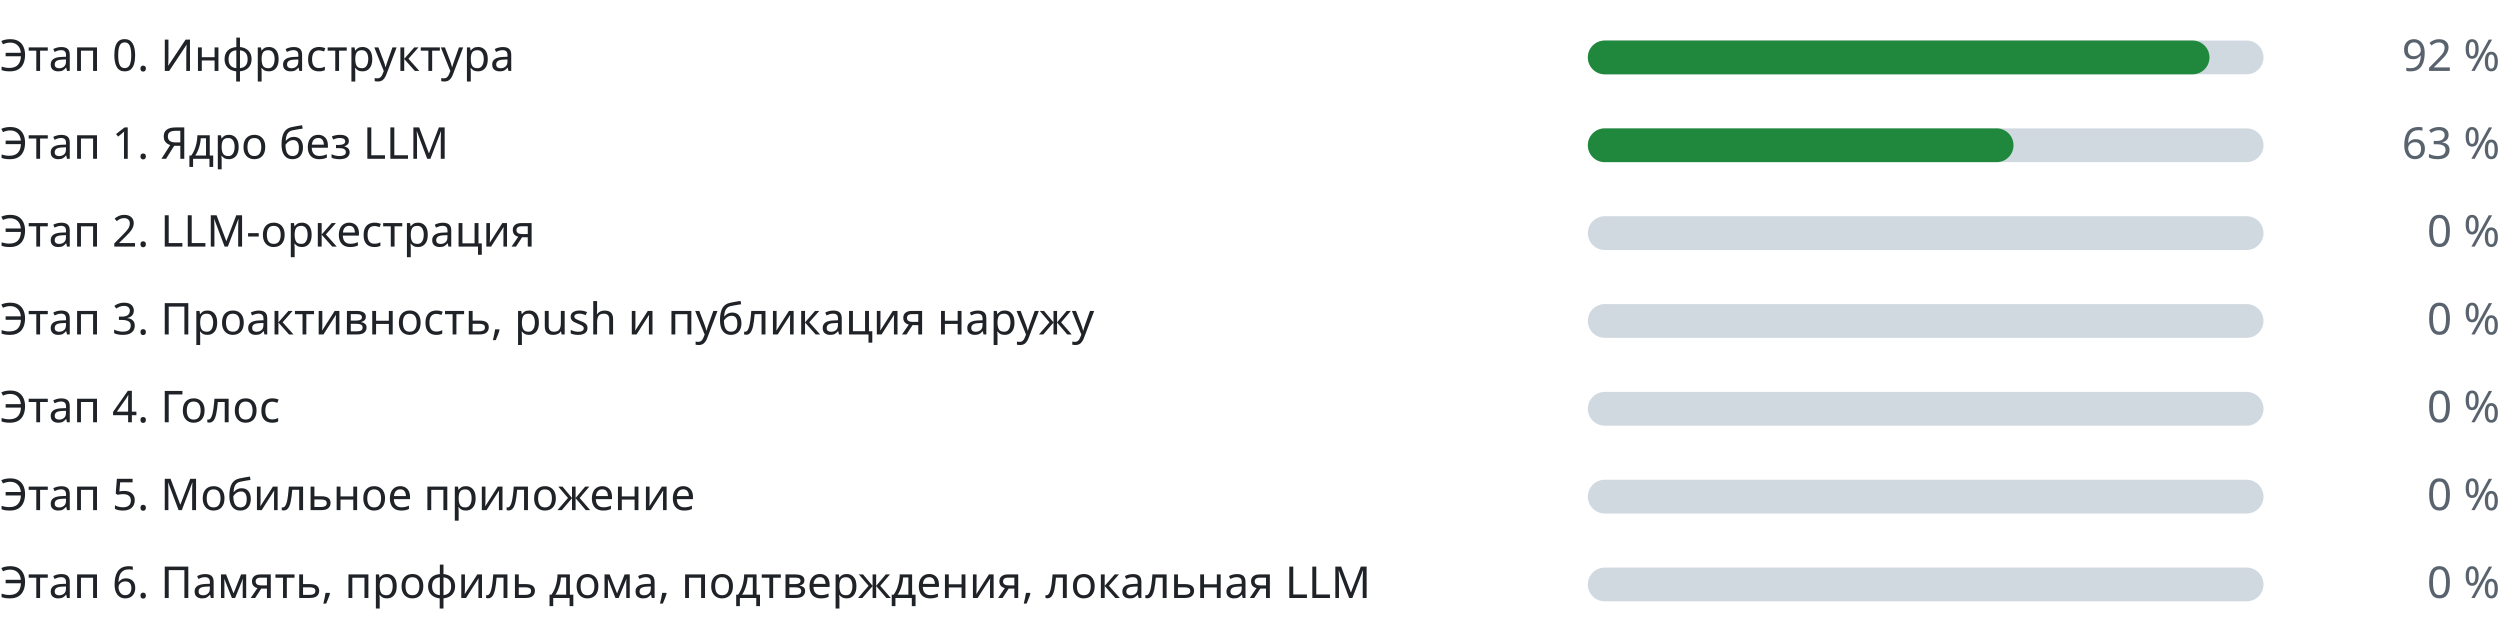
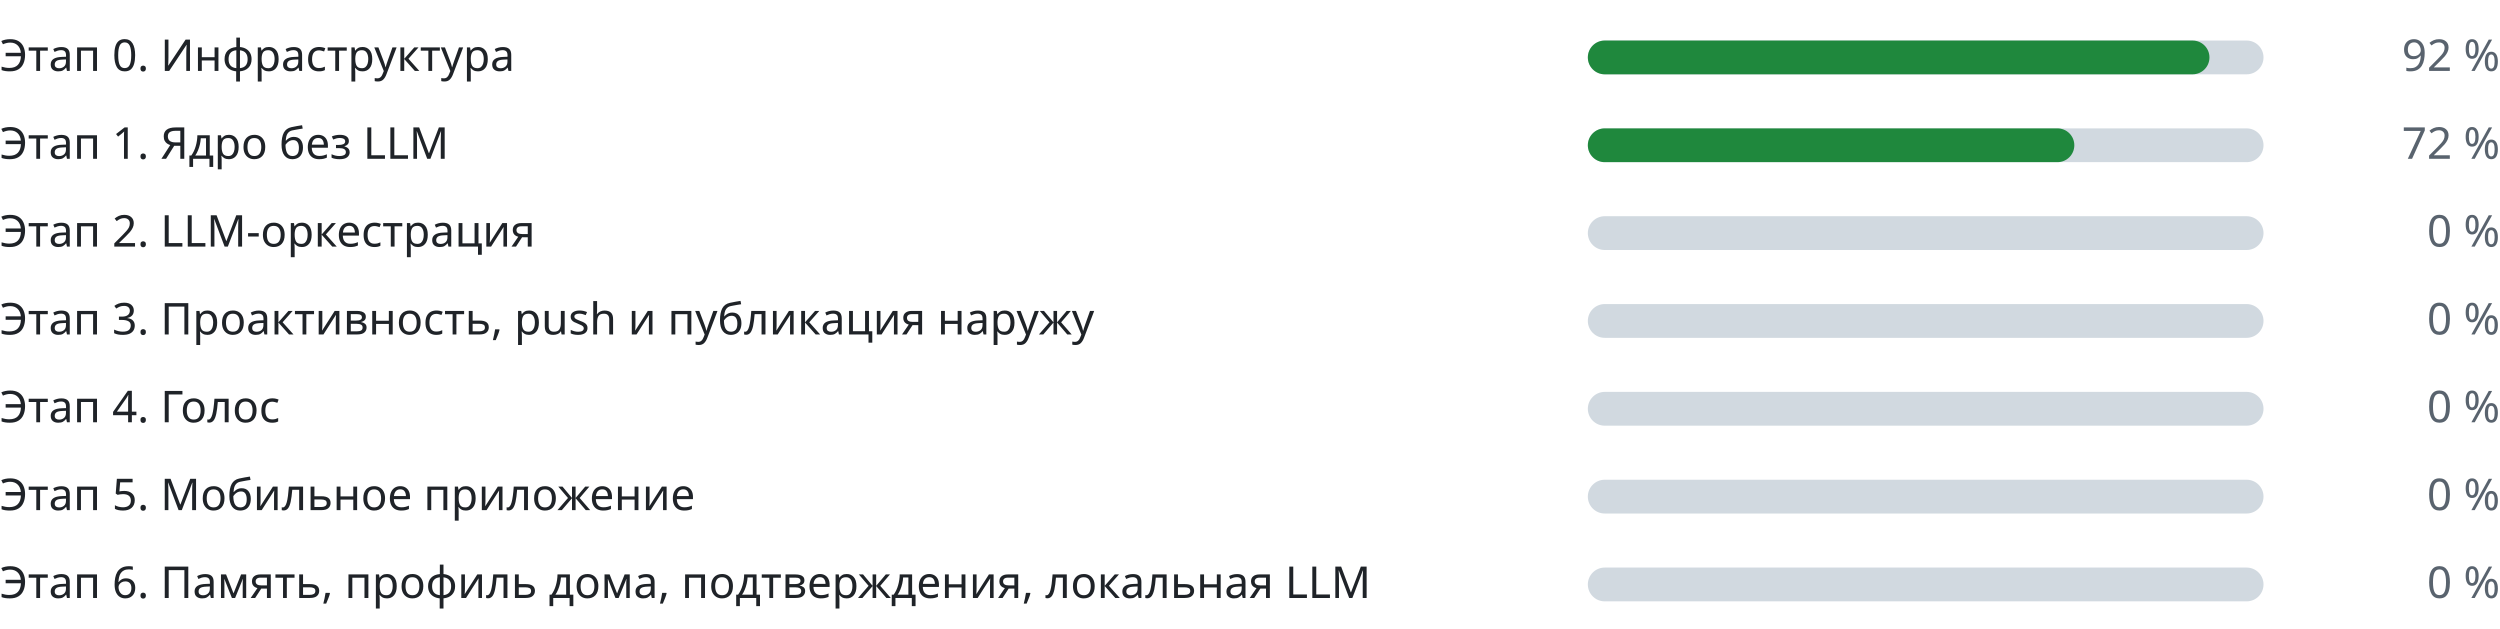
<svg xmlns="http://www.w3.org/2000/svg" width="740" height="186" viewBox="0 0 740 186" role="img" aria-label="Прогресс этапов" font-family="-apple-system,BlinkMacSystemFont,Segoe UI,Noto Sans,Helvetica,Arial,sans-serif" font-size="13">
  <g class="stage">
    <text class="label" fill="#1f2328" x="0" y="21">Этап 0. Инфраструктура</text>
    <rect class="track" fill="#d1d9e0" x="470" y="12" width="200" height="10" rx="5" />
    <rect class="fill" fill="#1f883d" x="470" y="12" width="184" height="10" rx="5" />
    <text class="pct" fill="#59636e" x="740" y="21" text-anchor="end">92 %</text>
  </g>
  <g class="stage">
    <text class="label" fill="#1f2328" x="0" y="47">Этап 1. Ядро без LLM</text>
    <rect class="track" fill="#d1d9e0" x="470" y="38" width="200" height="10" rx="5" />
-     <rect class="fill" fill="#1f883d" x="470" y="38" width="126" height="10" rx="5" />
-     <text class="pct" fill="#59636e" x="740" y="47" text-anchor="end">63 %</text>
+     <rect class="fill" fill="#1f883d" x="470" y="38" width="144" height="10" rx="5" />
+     <text class="pct" fill="#59636e" x="740" y="47" text-anchor="end">72 %</text>
  </g>
  <g class="stage">
    <text class="label" fill="#1f2328" x="0" y="73">Этап 2. LLM-оркестрация</text>
    <rect class="track" fill="#d1d9e0" x="470" y="64" width="200" height="10" rx="5" />
    <rect class="fill" fill="#1f883d" x="470" y="64" width="0" height="10" rx="5" />
    <text class="pct" fill="#59636e" x="740" y="73" text-anchor="end">0 %</text>
  </g>
  <g class="stage">
    <text class="label" fill="#1f2328" x="0" y="99">Этап 3. Проактивность, push и публикация наружу</text>
    <rect class="track" fill="#d1d9e0" x="470" y="90" width="200" height="10" rx="5" />
    <rect class="fill" fill="#1f883d" x="470" y="90" width="0" height="10" rx="5" />
    <text class="pct" fill="#59636e" x="740" y="99" text-anchor="end">0 %</text>
  </g>
  <g class="stage">
    <text class="label" fill="#1f2328" x="0" y="125">Этап 4. Голос</text>
    <rect class="track" fill="#d1d9e0" x="470" y="116" width="200" height="10" rx="5" />
    <rect class="fill" fill="#1f883d" x="470" y="116" width="0" height="10" rx="5" />
    <text class="pct" fill="#59636e" x="740" y="125" text-anchor="end">0 %</text>
  </g>
  <g class="stage">
    <text class="label" fill="#1f2328" x="0" y="151">Этап 5. Мобильное приложение</text>
    <rect class="track" fill="#d1d9e0" x="470" y="142" width="200" height="10" rx="5" />
    <rect class="fill" fill="#1f883d" x="470" y="142" width="0" height="10" rx="5" />
    <text class="pct" fill="#59636e" x="740" y="151" text-anchor="end">0 %</text>
  </g>
  <g class="stage">
    <text class="label" fill="#1f2328" x="0" y="177">Этап 6. Память, профиль дома, подтверждения, локальная LLM</text>
    <rect class="track" fill="#d1d9e0" x="470" y="168" width="200" height="10" rx="5" />
    <rect class="fill" fill="#1f883d" x="470" y="168" width="0" height="10" rx="5" />
    <text class="pct" fill="#59636e" x="740" y="177" text-anchor="end">0 %</text>
  </g>
</svg>
